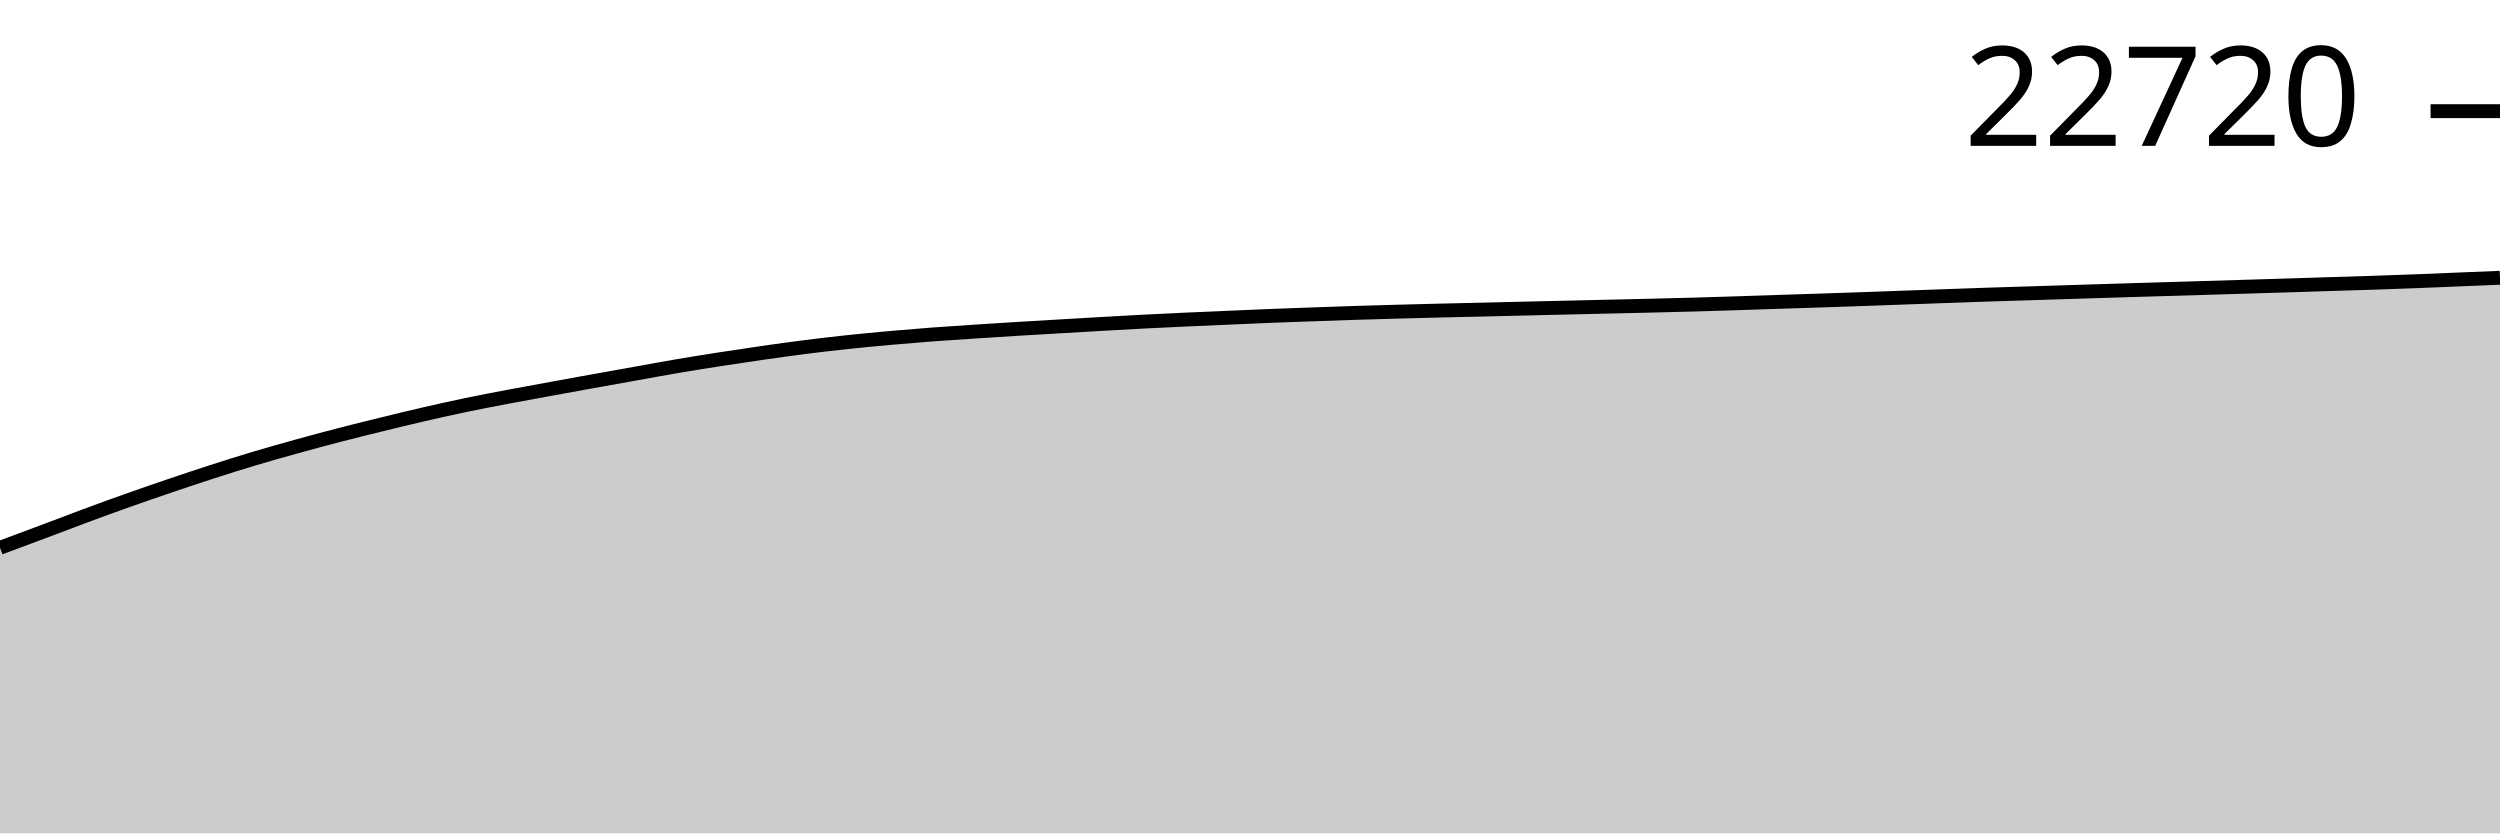
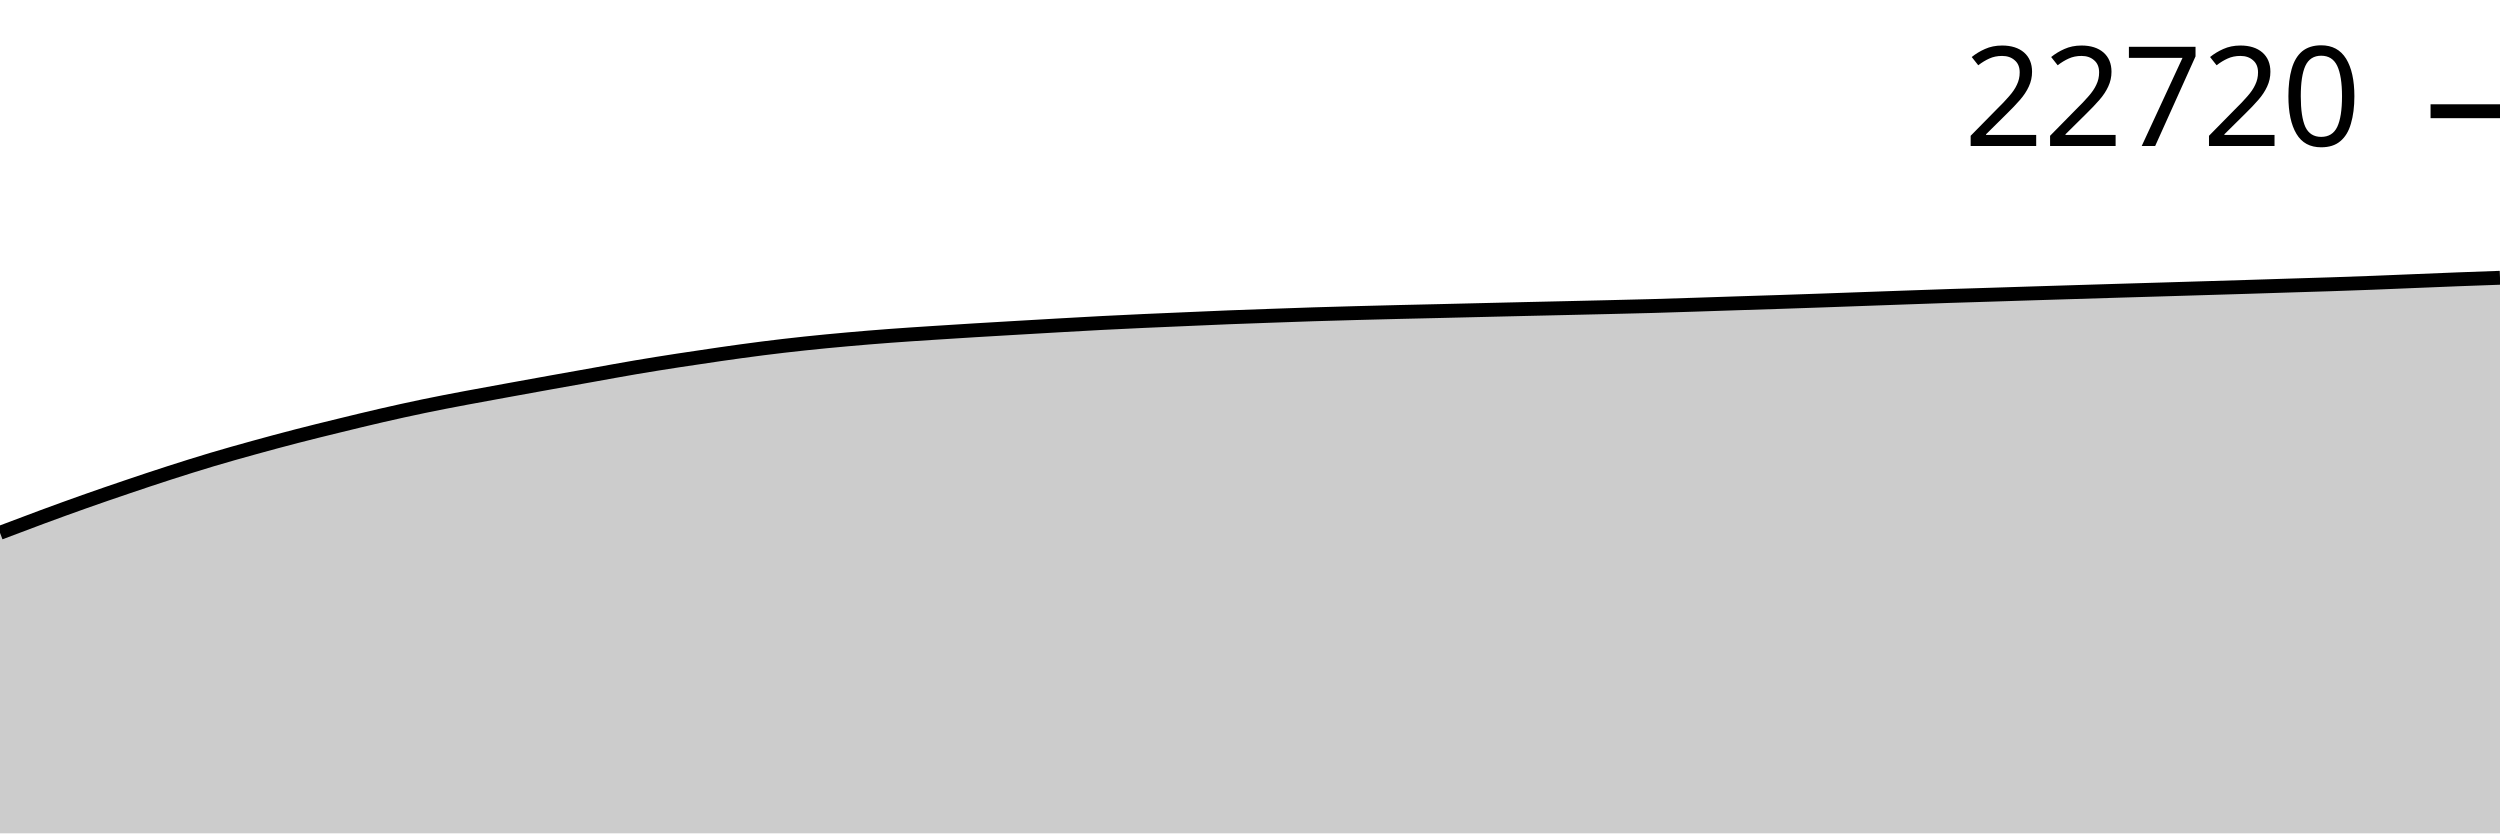
<svg xmlns="http://www.w3.org/2000/svg" viewBox="0 0 180 60">
  <g transform="translate(0,20)">
-     <path class="area" fill="rgba(0, 0, 0, 0.2)" d="M0,19.44C1.017,19.062,2.034,18.684,3.051,18.303C4.068,17.921,5.085,17.528,6.102,17.152C7.119,16.775,8.136,16.403,9.153,16.043C10.169,15.682,11.186,15.332,12.203,14.986C13.22,14.641,14.237,14.3,15.254,13.972C16.271,13.644,17.288,13.322,18.305,13.018C19.322,12.713,20.339,12.428,21.356,12.146C22.373,11.864,23.39,11.59,24.407,11.326C25.424,11.062,26.441,10.812,27.458,10.563C28.475,10.314,29.492,10.065,30.508,9.831C31.525,9.597,32.542,9.37,33.559,9.158C34.576,8.946,35.593,8.753,36.61,8.56C37.627,8.366,38.644,8.184,39.661,7.998C40.678,7.812,41.695,7.627,42.712,7.444C43.729,7.26,44.746,7.08,45.763,6.898C46.78,6.716,47.797,6.526,48.814,6.353C49.831,6.18,50.847,6.018,51.864,5.861C52.881,5.703,53.898,5.551,54.915,5.405C55.932,5.26,56.949,5.116,57.966,4.987C58.983,4.858,60,4.74,61.017,4.631C62.034,4.523,63.051,4.427,64.068,4.335C65.085,4.244,66.102,4.16,67.119,4.083C68.136,4.007,69.153,3.942,70.169,3.875C71.186,3.808,72.203,3.744,73.22,3.681C74.237,3.619,75.254,3.561,76.271,3.501C77.288,3.441,78.305,3.381,79.322,3.323C80.339,3.265,81.356,3.207,82.373,3.154C83.39,3.102,84.407,3.053,85.424,3.007C86.441,2.96,87.458,2.919,88.475,2.875C89.492,2.831,90.508,2.784,91.525,2.743C92.542,2.703,93.559,2.668,94.576,2.632C95.593,2.596,96.61,2.558,97.627,2.526C98.644,2.494,99.661,2.466,100.678,2.438C101.695,2.41,102.712,2.384,103.729,2.359C104.746,2.335,105.763,2.314,106.78,2.29C107.797,2.266,108.814,2.24,109.831,2.216C110.847,2.192,111.864,2.168,112.881,2.145C113.898,2.121,114.915,2.099,115.932,2.075C116.949,2.052,117.966,2.028,118.983,2.004C120,1.979,121.017,1.956,122.034,1.927C123.051,1.899,124.068,1.865,125.085,1.833C126.102,1.8,127.119,1.764,128.136,1.731C129.153,1.698,130.169,1.667,131.186,1.634C132.203,1.6,133.22,1.566,134.237,1.53C135.254,1.494,136.271,1.456,137.288,1.419C138.305,1.382,139.322,1.346,140.339,1.31C141.356,1.274,142.373,1.238,143.39,1.204C144.407,1.17,145.424,1.141,146.441,1.109C147.458,1.077,148.475,1.044,149.492,1.012C150.508,0.98,151.525,0.949,152.542,0.917C153.559,0.886,154.576,0.855,155.593,0.825C156.61,0.795,157.627,0.765,158.644,0.735C159.661,0.704,160.678,0.673,161.695,0.642C162.712,0.612,163.729,0.582,164.746,0.55C165.763,0.518,166.78,0.485,167.797,0.453C168.814,0.421,169.831,0.392,170.847,0.358C171.864,0.324,172.881,0.288,173.898,0.25C174.915,0.211,175.932,0.166,176.949,0.125C177.966,0.083,178.983,0.042,180,0L180,40C178.983,40,177.966,40,176.949,40C175.932,40,174.915,40,173.898,40C172.881,40,171.864,40,170.847,40C169.831,40,168.814,40,167.797,40C166.78,40,165.763,40,164.746,40C163.729,40,162.712,40,161.695,40C160.678,40,159.661,40,158.644,40C157.627,40,156.61,40,155.593,40C154.576,40,153.559,40,152.542,40C151.525,40,150.508,40,149.492,40C148.475,40,147.458,40,146.441,40C145.424,40,144.407,40,143.39,40C142.373,40,141.356,40,140.339,40C139.322,40,138.305,40,137.288,40C136.271,40,135.254,40,134.237,40C133.22,40,132.203,40,131.186,40C130.169,40,129.153,40,128.136,40C127.119,40,126.102,40,125.085,40C124.068,40,123.051,40,122.034,40C121.017,40,120,40,118.983,40C117.966,40,116.949,40,115.932,40C114.915,40,113.898,40,112.881,40C111.864,40,110.847,40,109.831,40C108.814,40,107.797,40,106.78,40C105.763,40,104.746,40,103.729,40C102.712,40,101.695,40,100.678,40C99.661,40,98.644,40,97.627,40C96.61,40,95.593,40,94.576,40C93.559,40,92.542,40,91.525,40C90.508,40,89.492,40,88.475,40C87.458,40,86.441,40,85.424,40C84.407,40,83.39,40,82.373,40C81.356,40,80.339,40,79.322,40C78.305,40,77.288,40,76.271,40C75.254,40,74.237,40,73.22,40C72.203,40,71.186,40,70.169,40C69.153,40,68.136,40,67.119,40C66.102,40,65.085,40,64.068,40C63.051,40,62.034,40,61.017,40C60,40,58.983,40,57.966,40C56.949,40,55.932,40,54.915,40C53.898,40,52.881,40,51.864,40C50.847,40,49.831,40,48.814,40C47.797,40,46.78,40,45.763,40C44.746,40,43.729,40,42.712,40C41.695,40,40.678,40,39.661,40C38.644,40,37.627,40,36.61,40C35.593,40,34.576,40,33.559,40C32.542,40,31.525,40,30.508,40C29.492,40,28.475,40,27.458,40C26.441,40,25.424,40,24.407,40C23.39,40,22.373,40,21.356,40C20.339,40,19.322,40,18.305,40C17.288,40,16.271,40,15.254,40C14.237,40,13.22,40,12.203,40C11.186,40,10.169,40,9.153,40C8.136,40,7.119,40,6.102,40C5.085,40,4.068,40,3.051,40C2.034,40,1.017,40,0,40Z" />
-     <path class="line" stroke="black" fill="none" d="M0,19.44C1.017,19.062,2.034,18.684,3.051,18.303C4.068,17.921,5.085,17.528,6.102,17.152C7.119,16.775,8.136,16.403,9.153,16.043C10.169,15.682,11.186,15.332,12.203,14.986C13.22,14.641,14.237,14.3,15.254,13.972C16.271,13.644,17.288,13.322,18.305,13.018C19.322,12.713,20.339,12.428,21.356,12.146C22.373,11.864,23.39,11.59,24.407,11.326C25.424,11.062,26.441,10.812,27.458,10.563C28.475,10.314,29.492,10.065,30.508,9.831C31.525,9.597,32.542,9.37,33.559,9.158C34.576,8.946,35.593,8.753,36.61,8.56C37.627,8.366,38.644,8.184,39.661,7.998C40.678,7.812,41.695,7.627,42.712,7.444C43.729,7.26,44.746,7.08,45.763,6.898C46.78,6.716,47.797,6.526,48.814,6.353C49.831,6.18,50.847,6.018,51.864,5.861C52.881,5.703,53.898,5.551,54.915,5.405C55.932,5.26,56.949,5.116,57.966,4.987C58.983,4.858,60,4.74,61.017,4.631C62.034,4.523,63.051,4.427,64.068,4.335C65.085,4.244,66.102,4.16,67.119,4.083C68.136,4.007,69.153,3.942,70.169,3.875C71.186,3.808,72.203,3.744,73.22,3.681C74.237,3.619,75.254,3.561,76.271,3.501C77.288,3.441,78.305,3.381,79.322,3.323C80.339,3.265,81.356,3.207,82.373,3.154C83.39,3.102,84.407,3.053,85.424,3.007C86.441,2.96,87.458,2.919,88.475,2.875C89.492,2.831,90.508,2.784,91.525,2.743C92.542,2.703,93.559,2.668,94.576,2.632C95.593,2.596,96.61,2.558,97.627,2.526C98.644,2.494,99.661,2.466,100.678,2.438C101.695,2.41,102.712,2.384,103.729,2.359C104.746,2.335,105.763,2.314,106.78,2.29C107.797,2.266,108.814,2.24,109.831,2.216C110.847,2.192,111.864,2.168,112.881,2.145C113.898,2.121,114.915,2.099,115.932,2.075C116.949,2.052,117.966,2.028,118.983,2.004C120,1.979,121.017,1.956,122.034,1.927C123.051,1.899,124.068,1.865,125.085,1.833C126.102,1.8,127.119,1.764,128.136,1.731C129.153,1.698,130.169,1.667,131.186,1.634C132.203,1.6,133.22,1.566,134.237,1.53C135.254,1.494,136.271,1.456,137.288,1.419C138.305,1.382,139.322,1.346,140.339,1.31C141.356,1.274,142.373,1.238,143.39,1.204C144.407,1.17,145.424,1.141,146.441,1.109C147.458,1.077,148.475,1.044,149.492,1.012C150.508,0.98,151.525,0.949,152.542,0.917C153.559,0.886,154.576,0.855,155.593,0.825C156.61,0.795,157.627,0.765,158.644,0.735C159.661,0.704,160.678,0.673,161.695,0.642C162.712,0.612,163.729,0.582,164.746,0.55C165.763,0.518,166.78,0.485,167.797,0.453C168.814,0.421,169.831,0.392,170.847,0.358C171.864,0.324,172.881,0.288,173.898,0.25C174.915,0.211,175.932,0.166,176.949,0.125C177.966,0.083,178.983,0.042,180,0" />
-     <path class="axis-ceiling" stroke-width="1" stroke="black" fill="none" d="M175,-11.996L180,-11.996" />
-     <text class="axis-ceiling-label" font-family="sans-serif" text-anchor="end" font-size="10px" x="170" y="-9.496">22720</text>
+     <path class="area" fill="rgba(0, 0, 0, 0.2)" d="M0,18.363C1.017,17.977,2.034,17.591,3.051,17.215C4.068,16.839,5.085,16.469,6.102,16.109C7.119,15.749,8.136,15.4,9.153,15.056C10.169,14.711,11.186,14.371,12.203,14.044C13.22,13.717,14.237,13.396,15.254,13.092C16.271,12.789,17.288,12.504,18.305,12.223C19.322,11.942,20.339,11.668,21.356,11.405C22.373,11.142,23.39,10.893,24.407,10.645C25.424,10.396,26.441,10.148,27.458,9.914C28.475,9.681,29.492,9.455,30.508,9.244C31.525,9.032,32.542,8.839,33.559,8.647C34.576,8.454,35.593,8.272,36.61,8.087C37.627,7.901,38.644,7.716,39.661,7.534C40.678,7.351,41.695,7.171,42.712,6.99C43.729,6.808,44.746,6.618,45.763,6.446C46.78,6.273,47.797,6.112,48.814,5.955C49.831,5.797,50.847,5.646,51.864,5.501C52.881,5.356,53.898,5.212,54.915,5.084C55.932,4.955,56.949,4.837,57.966,4.729C58.983,4.621,60,4.525,61.017,4.434C62.034,4.343,63.051,4.259,64.068,4.183C65.085,4.106,66.102,4.042,67.119,3.975C68.136,3.909,69.153,3.844,70.169,3.782C71.186,3.72,72.203,3.662,73.22,3.602C74.237,3.542,75.254,3.482,76.271,3.425C77.288,3.367,78.305,3.309,79.322,3.256C80.339,3.204,81.356,3.155,82.373,3.109C83.39,3.062,84.407,3.021,85.424,2.977C86.441,2.934,87.458,2.886,88.475,2.846C89.492,2.806,90.508,2.772,91.525,2.735C92.542,2.699,93.559,2.662,94.576,2.629C95.593,2.597,96.61,2.57,97.627,2.542C98.644,2.514,99.661,2.488,100.678,2.464C101.695,2.439,102.712,2.418,103.729,2.394C104.746,2.371,105.763,2.345,106.78,2.321C107.797,2.296,108.814,2.273,109.831,2.249C110.847,2.226,111.864,2.204,112.881,2.18C113.898,2.157,114.915,2.133,115.932,2.109C116.949,2.084,117.966,2.061,118.983,2.033C120,2.004,121.017,1.971,122.034,1.938C123.051,1.905,124.068,1.87,125.085,1.837C126.102,1.804,127.119,1.773,128.136,1.74C129.153,1.707,130.169,1.672,131.186,1.636C132.203,1.601,133.22,1.562,134.237,1.526C135.254,1.489,136.271,1.453,137.288,1.417C138.305,1.382,139.322,1.345,140.339,1.311C141.356,1.278,142.373,1.249,143.39,1.217C144.407,1.185,145.424,1.152,146.441,1.12C147.458,1.088,148.475,1.057,149.492,1.026C150.508,0.994,151.525,0.964,152.542,0.933C153.559,0.903,154.576,0.874,155.593,0.843C156.61,0.813,157.627,0.782,158.644,0.751C159.661,0.721,160.678,0.691,161.695,0.659C162.712,0.628,163.729,0.594,164.746,0.562C165.763,0.53,166.78,0.502,167.797,0.468C168.814,0.434,169.831,0.398,170.847,0.36C171.864,0.321,172.881,0.277,173.898,0.235C174.915,0.194,175.932,0.15,176.949,0.111C177.966,0.071,178.983,0.036,180,0L180,40C178.983,40,177.966,40,176.949,40C175.932,40,174.915,40,173.898,40C172.881,40,171.864,40,170.847,40C169.831,40,168.814,40,167.797,40C166.78,40,165.763,40,164.746,40C163.729,40,162.712,40,161.695,40C160.678,40,159.661,40,158.644,40C157.627,40,156.61,40,155.593,40C154.576,40,153.559,40,152.542,40C151.525,40,150.508,40,149.492,40C148.475,40,147.458,40,146.441,40C145.424,40,144.407,40,143.39,40C142.373,40,141.356,40,140.339,40C139.322,40,138.305,40,137.288,40C136.271,40,135.254,40,134.237,40C133.22,40,132.203,40,131.186,40C130.169,40,129.153,40,128.136,40C127.119,40,126.102,40,125.085,40C124.068,40,123.051,40,122.034,40C121.017,40,120,40,118.983,40C117.966,40,116.949,40,115.932,40C114.915,40,113.898,40,112.881,40C111.864,40,110.847,40,109.831,40C108.814,40,107.797,40,106.78,40C105.763,40,104.746,40,103.729,40C102.712,40,101.695,40,100.678,40C99.661,40,98.644,40,97.627,40C96.61,40,95.593,40,94.576,40C93.559,40,92.542,40,91.525,40C90.508,40,89.492,40,88.475,40C87.458,40,86.441,40,85.424,40C84.407,40,83.39,40,82.373,40C81.356,40,80.339,40,79.322,40C78.305,40,77.288,40,76.271,40C75.254,40,74.237,40,73.22,40C72.203,40,71.186,40,70.169,40C69.153,40,68.136,40,67.119,40C66.102,40,65.085,40,64.068,40C63.051,40,62.034,40,61.017,40C60,40,58.983,40,57.966,40C56.949,40,55.932,40,54.915,40C53.898,40,52.881,40,51.864,40C50.847,40,49.831,40,48.814,40C47.797,40,46.78,40,45.763,40C44.746,40,43.729,40,42.712,40C41.695,40,40.678,40,39.661,40C38.644,40,37.627,40,36.61,40C35.593,40,34.576,40,33.559,40C32.542,40,31.525,40,30.508,40C29.492,40,28.475,40,27.458,40C26.441,40,25.424,40,24.407,40C23.39,40,22.373,40,21.356,40C20.339,40,19.322,40,18.305,40C17.288,40,16.271,40,15.254,40C14.237,40,13.22,40,12.203,40C11.186,40,10.169,40,9.153,40C8.136,40,7.119,40,6.102,40C5.085,40,4.068,40,3.051,40C2.034,40,1.017,40,0,40Z" />
+     <path class="line" stroke="black" fill="none" d="M0,18.363C1.017,17.977,2.034,17.591,3.051,17.215C4.068,16.839,5.085,16.469,6.102,16.109C7.119,15.749,8.136,15.4,9.153,15.056C10.169,14.711,11.186,14.371,12.203,14.044C13.22,13.717,14.237,13.396,15.254,13.092C16.271,12.789,17.288,12.504,18.305,12.223C19.322,11.942,20.339,11.668,21.356,11.405C22.373,11.142,23.39,10.893,24.407,10.645C25.424,10.396,26.441,10.148,27.458,9.914C28.475,9.681,29.492,9.455,30.508,9.244C31.525,9.032,32.542,8.839,33.559,8.647C34.576,8.454,35.593,8.272,36.61,8.087C37.627,7.901,38.644,7.716,39.661,7.534C40.678,7.351,41.695,7.171,42.712,6.99C43.729,6.808,44.746,6.618,45.763,6.446C46.78,6.273,47.797,6.112,48.814,5.955C49.831,5.797,50.847,5.646,51.864,5.501C52.881,5.356,53.898,5.212,54.915,5.084C55.932,4.955,56.949,4.837,57.966,4.729C58.983,4.621,60,4.525,61.017,4.434C62.034,4.343,63.051,4.259,64.068,4.183C65.085,4.106,66.102,4.042,67.119,3.975C68.136,3.909,69.153,3.844,70.169,3.782C71.186,3.72,72.203,3.662,73.22,3.602C74.237,3.542,75.254,3.482,76.271,3.425C77.288,3.367,78.305,3.309,79.322,3.256C80.339,3.204,81.356,3.155,82.373,3.109C83.39,3.062,84.407,3.021,85.424,2.977C86.441,2.934,87.458,2.886,88.475,2.846C89.492,2.806,90.508,2.772,91.525,2.735C92.542,2.699,93.559,2.662,94.576,2.629C95.593,2.597,96.61,2.57,97.627,2.542C98.644,2.514,99.661,2.488,100.678,2.464C101.695,2.439,102.712,2.418,103.729,2.394C104.746,2.371,105.763,2.345,106.78,2.321C107.797,2.296,108.814,2.273,109.831,2.249C110.847,2.226,111.864,2.204,112.881,2.18C113.898,2.157,114.915,2.133,115.932,2.109C116.949,2.084,117.966,2.061,118.983,2.033C120,2.004,121.017,1.971,122.034,1.938C123.051,1.905,124.068,1.87,125.085,1.837C126.102,1.804,127.119,1.773,128.136,1.74C129.153,1.707,130.169,1.672,131.186,1.636C132.203,1.601,133.22,1.562,134.237,1.526C135.254,1.489,136.271,1.453,137.288,1.417C138.305,1.382,139.322,1.345,140.339,1.311C141.356,1.278,142.373,1.249,143.39,1.217C144.407,1.185,145.424,1.152,146.441,1.12C147.458,1.088,148.475,1.057,149.492,1.026C150.508,0.994,151.525,0.964,152.542,0.933C153.559,0.903,154.576,0.874,155.593,0.843C156.61,0.813,157.627,0.782,158.644,0.751C159.661,0.721,160.678,0.691,161.695,0.659C162.712,0.628,163.729,0.594,164.746,0.562C165.763,0.53,166.78,0.502,167.797,0.468C168.814,0.434,169.831,0.398,170.847,0.36C171.864,0.321,172.881,0.277,173.898,0.235C174.915,0.194,175.932,0.15,176.949,0.111C177.966,0.071,178.983,0.036,180,0" />
+     <path class="axis-ceiling" stroke-width="1" stroke="black" fill="none" d="M175,-11.991L180,-11.991" />
+     <text class="axis-ceiling-label" font-family="sans-serif" text-anchor="end" font-size="10px" x="170" y="-9.491">22720</text>
  </g>
</svg>
